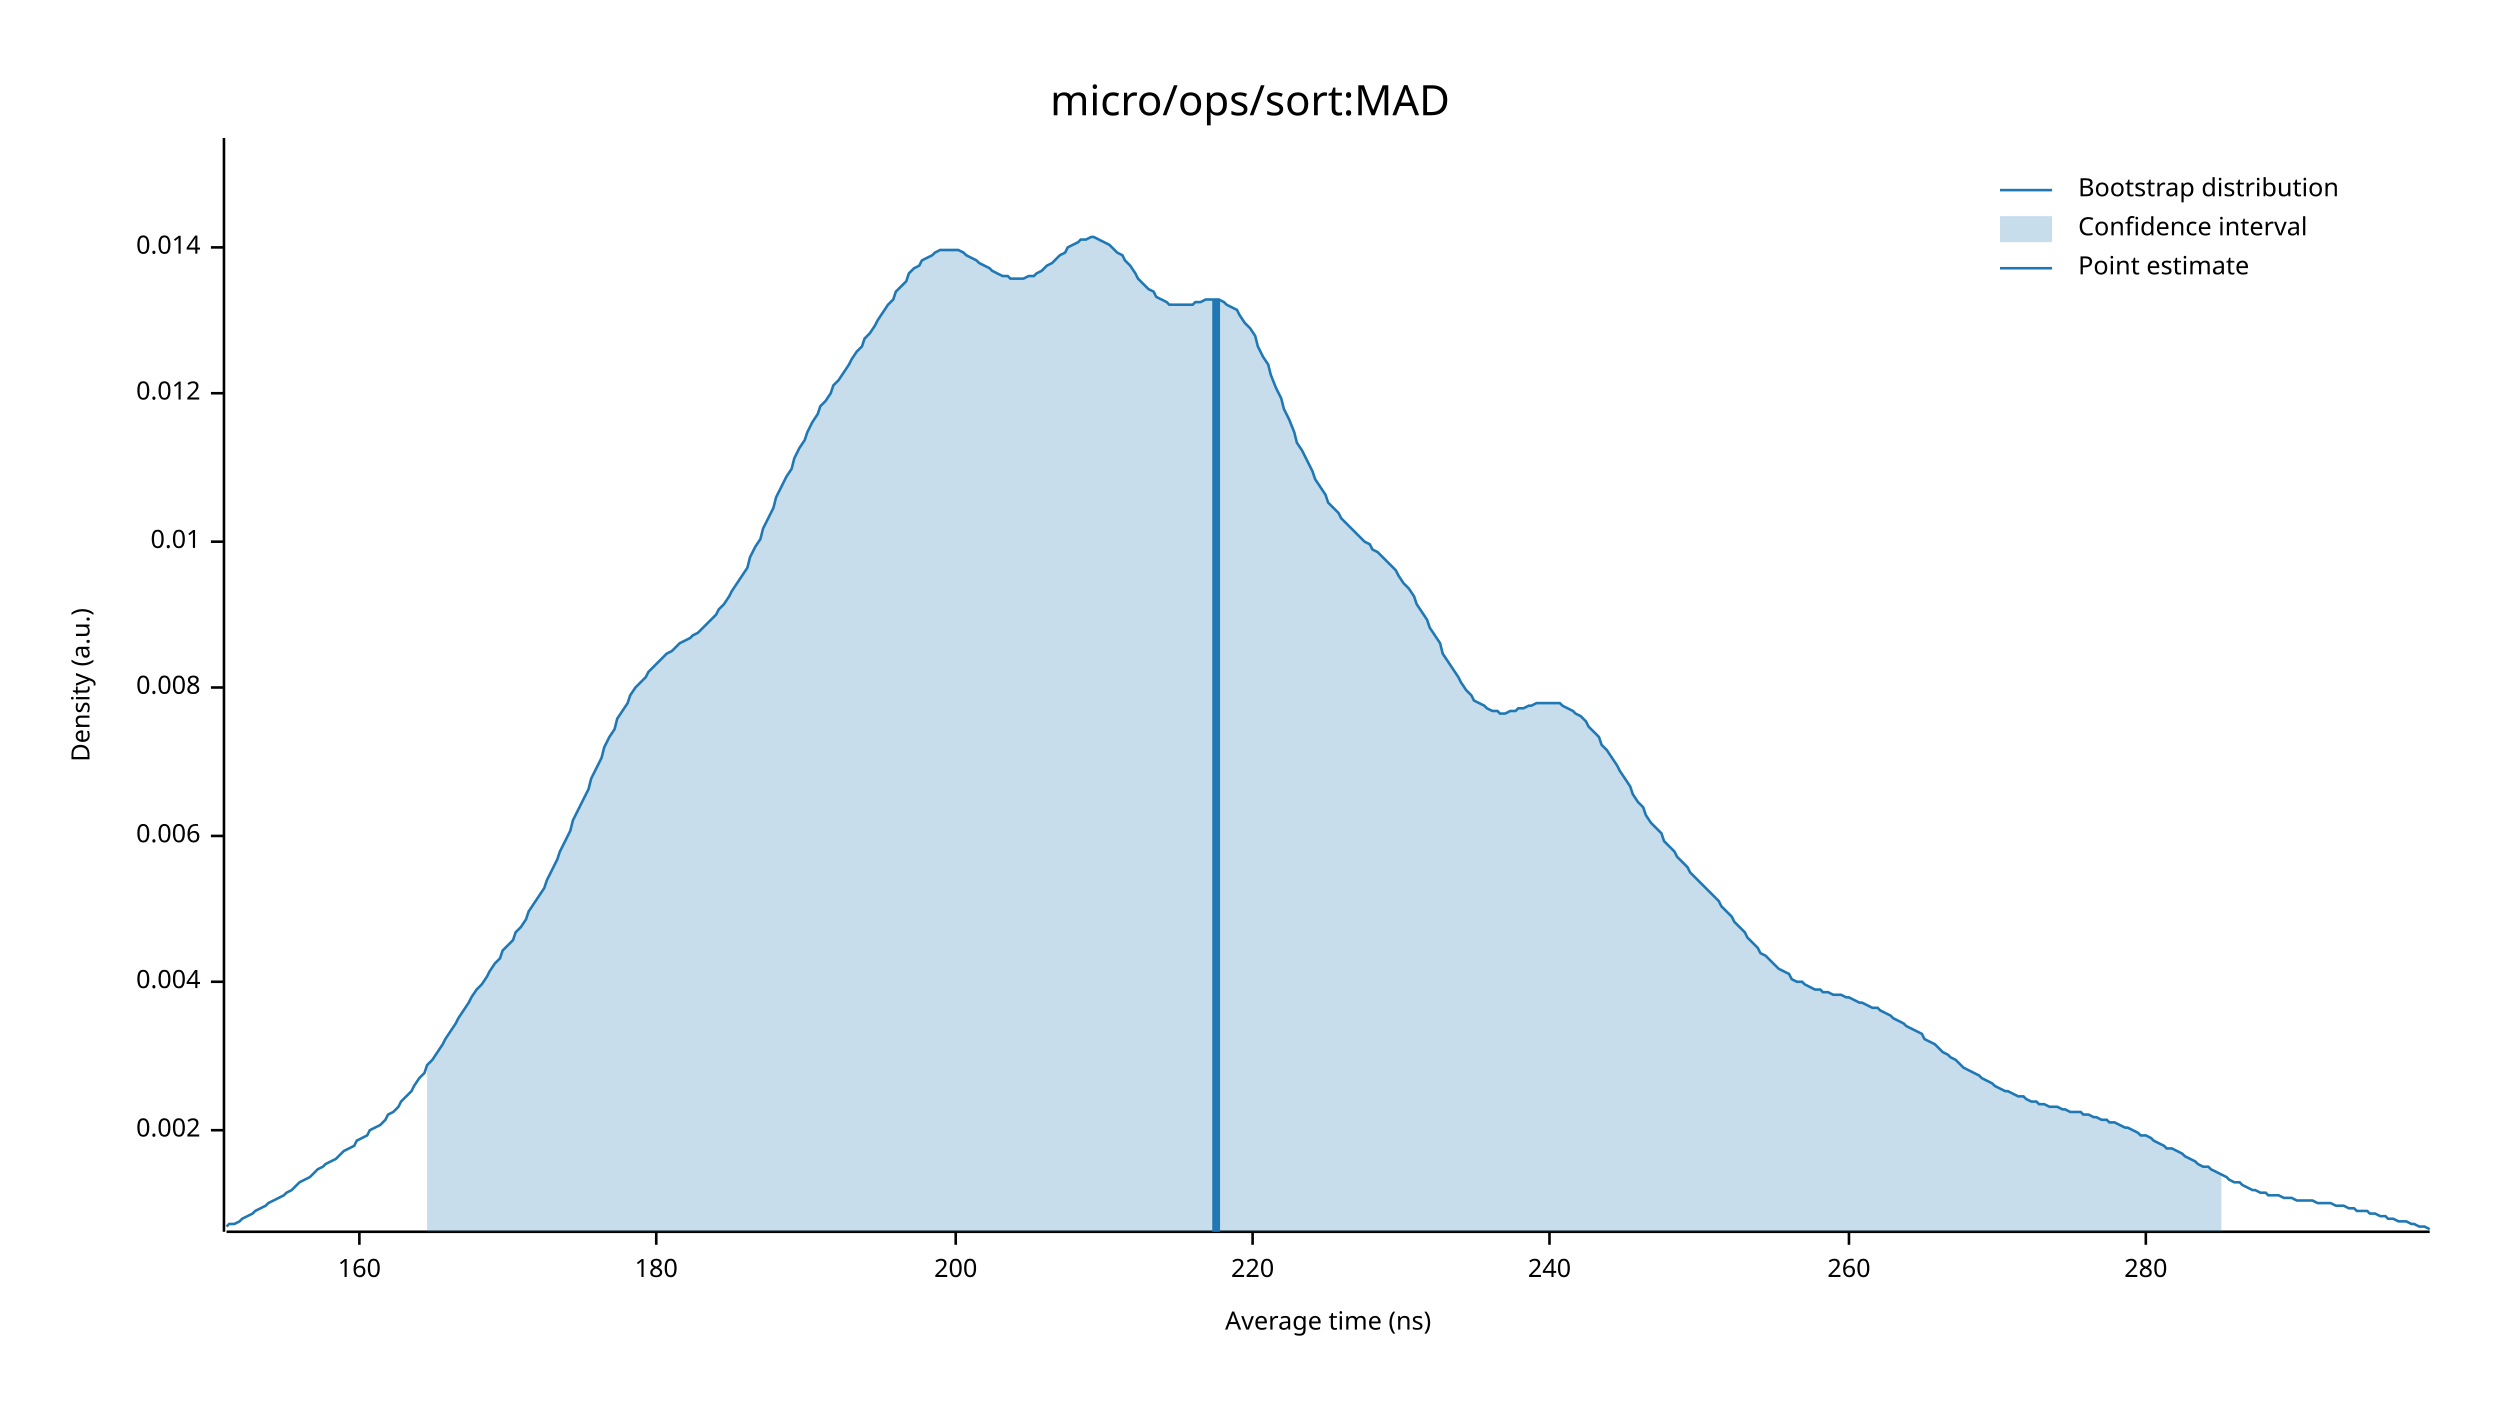
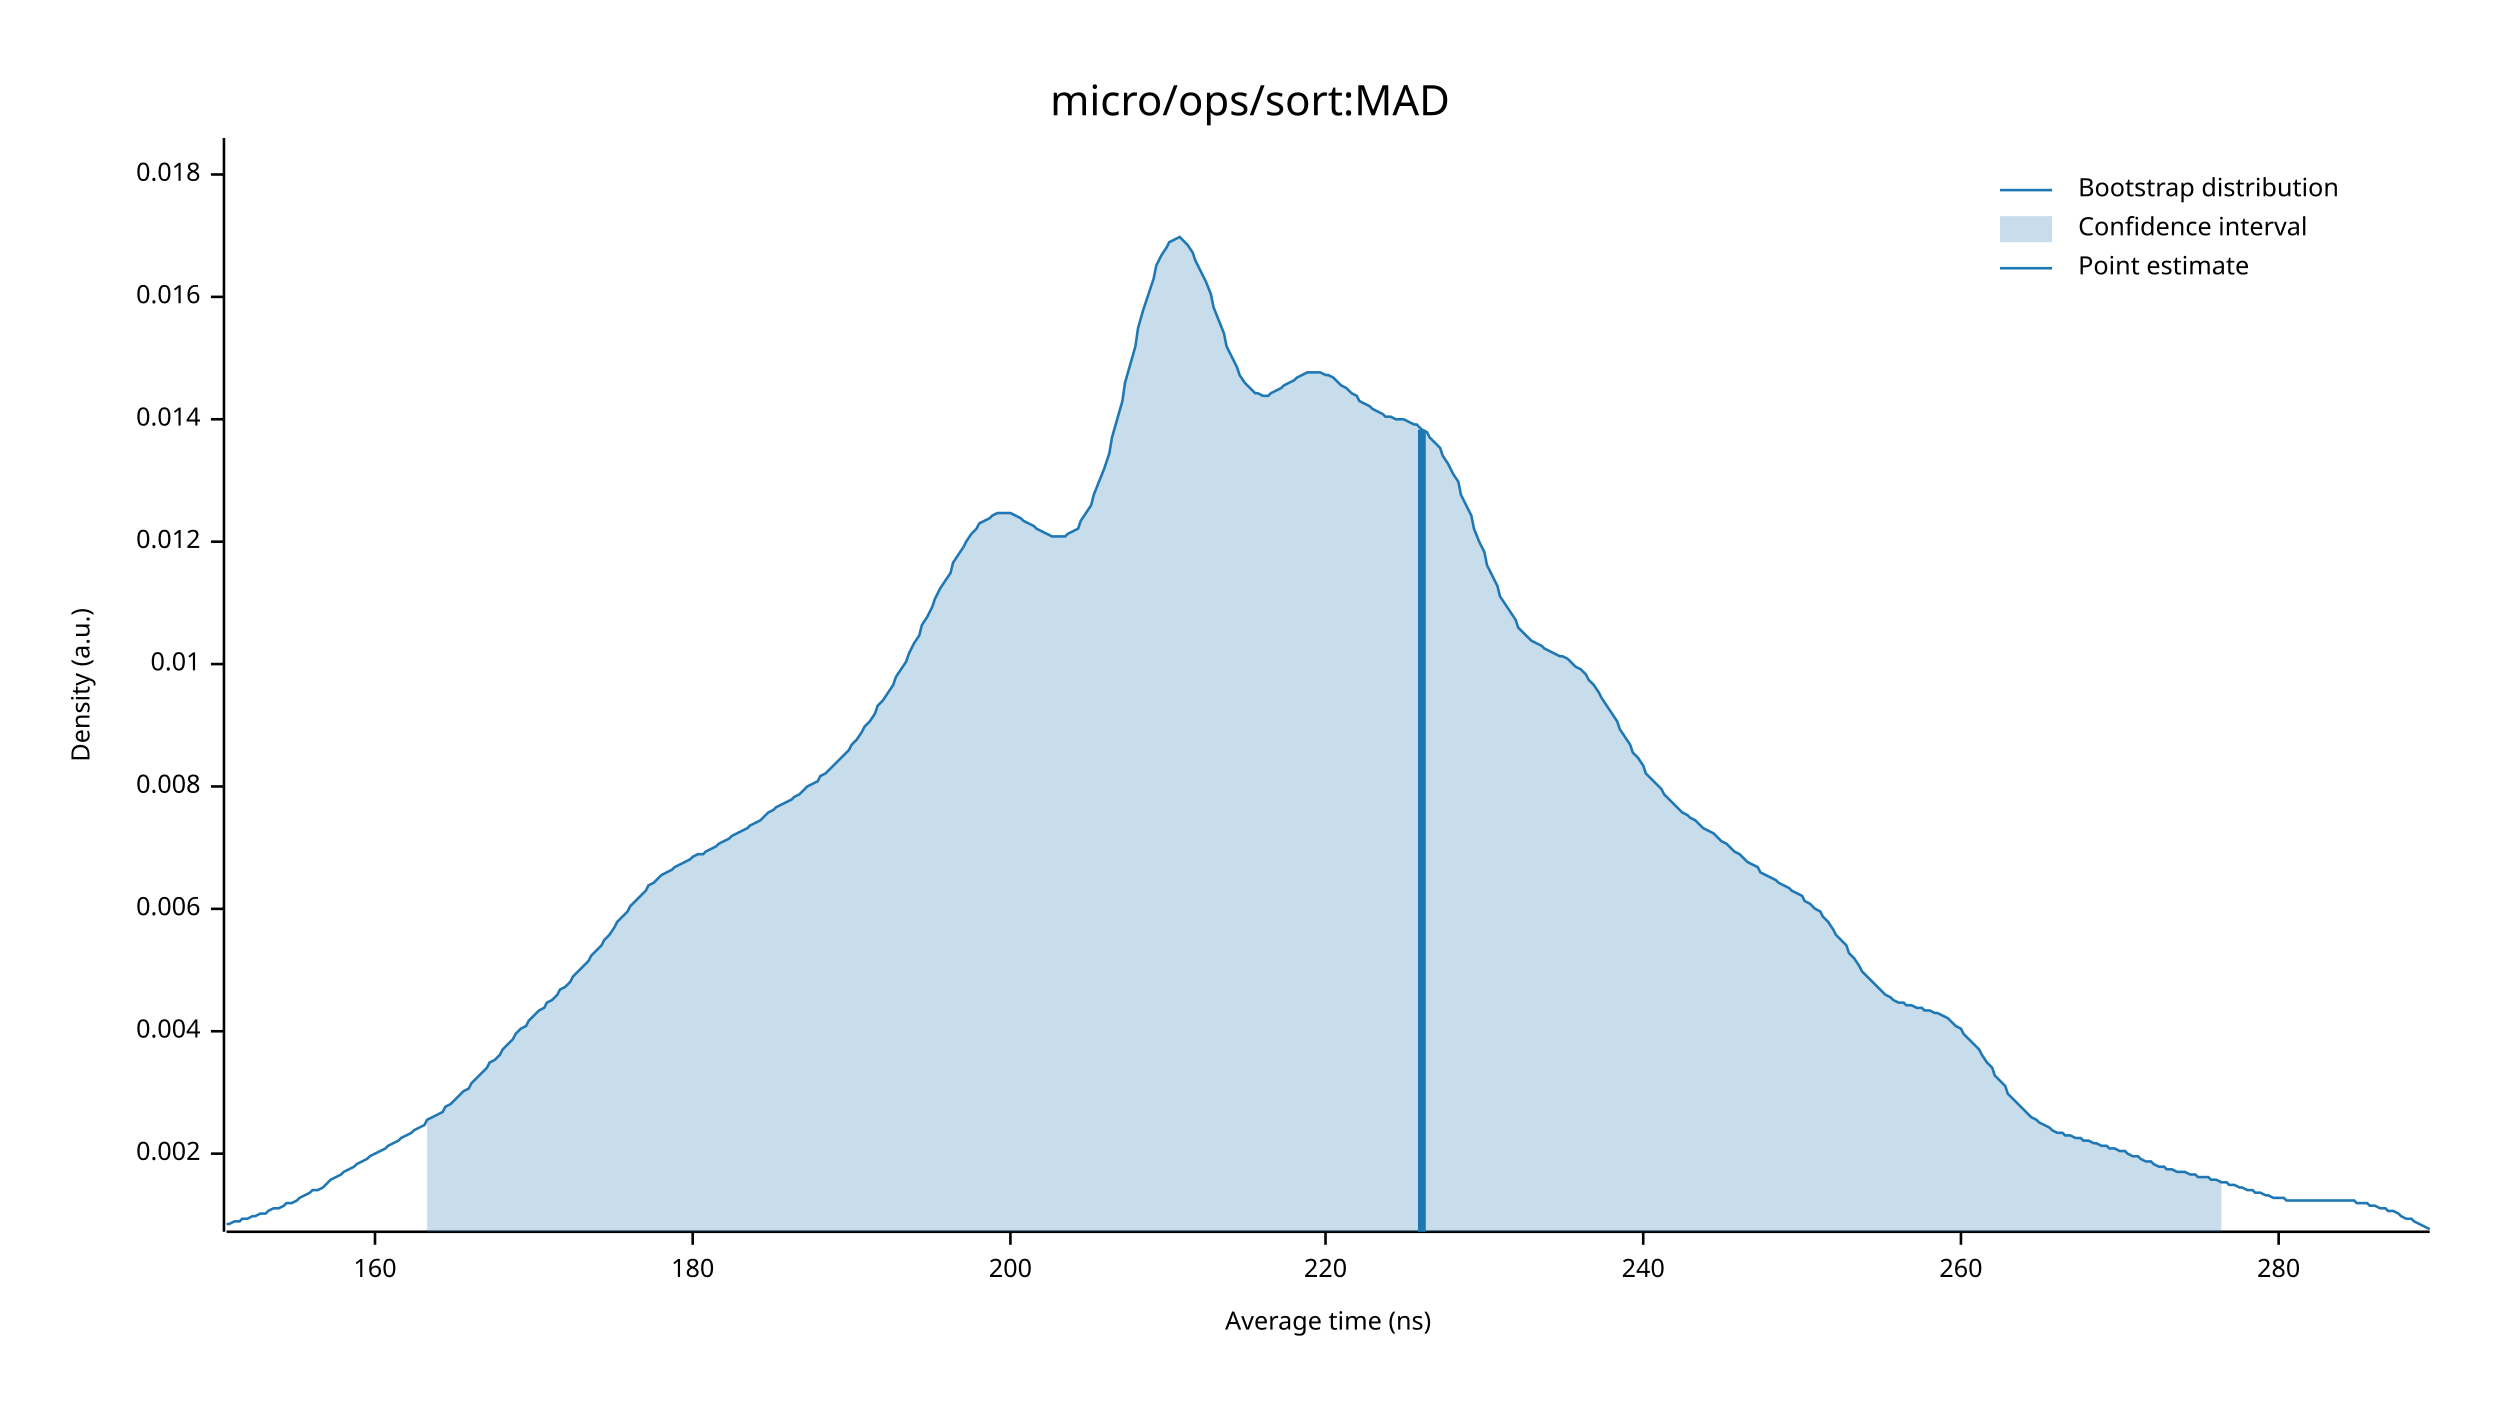
<svg xmlns="http://www.w3.org/2000/svg" width="960" height="540" viewBox="0 0 960 540">
  <text x="480" y="32" dy="0.76em" text-anchor="middle" font-family="sans-serif" font-size="16.129" opacity="1" fill="#000000">
micro/ops/sort:MAD
</text>
  <text x="27" y="263" dy="0.76em" text-anchor="middle" font-family="sans-serif" font-size="9.677" opacity="1" fill="#000000" transform="rotate(270, 27, 263)">
Density (a.u.)
</text>
  <text x="510" y="513" dy="-0.5ex" text-anchor="middle" font-family="sans-serif" font-size="9.677" opacity="1" fill="#000000">
Average time (ns)
</text>
  <polyline fill="none" opacity="1" stroke="#000000" stroke-width="1" points="86,53 86,473 " />
-   <text x="77" y="434" dy="0.5ex" text-anchor="end" font-family="sans-serif" font-size="9.677" opacity="1" fill="#000000">
+   <text x="77" y="443" dy="0.5ex" text-anchor="end" font-family="sans-serif" font-size="9.677" opacity="1" fill="#000000">
0.002
</text>
-   <polyline fill="none" opacity="1" stroke="#000000" stroke-width="1" points="81,434 86,434 " />
-   <text x="77" y="377" dy="0.5ex" text-anchor="end" font-family="sans-serif" font-size="9.677" opacity="1" fill="#000000">
+   <polyline fill="none" opacity="1" stroke="#000000" stroke-width="1" points="81,443 86,443 " />
+   <text x="77" y="396" dy="0.5ex" text-anchor="end" font-family="sans-serif" font-size="9.677" opacity="1" fill="#000000">
0.004
</text>
-   <polyline fill="none" opacity="1" stroke="#000000" stroke-width="1" points="81,377 86,377 " />
-   <text x="77" y="321" dy="0.5ex" text-anchor="end" font-family="sans-serif" font-size="9.677" opacity="1" fill="#000000">
+   <polyline fill="none" opacity="1" stroke="#000000" stroke-width="1" points="81,396 86,396 " />
+   <text x="77" y="349" dy="0.5ex" text-anchor="end" font-family="sans-serif" font-size="9.677" opacity="1" fill="#000000">
0.006
</text>
-   <polyline fill="none" opacity="1" stroke="#000000" stroke-width="1" points="81,321 86,321 " />
-   <text x="77" y="264" dy="0.5ex" text-anchor="end" font-family="sans-serif" font-size="9.677" opacity="1" fill="#000000">
+   <polyline fill="none" opacity="1" stroke="#000000" stroke-width="1" points="81,349 86,349 " />
+   <text x="77" y="302" dy="0.5ex" text-anchor="end" font-family="sans-serif" font-size="9.677" opacity="1" fill="#000000">
0.008
</text>
-   <polyline fill="none" opacity="1" stroke="#000000" stroke-width="1" points="81,264 86,264 " />
-   <text x="77" y="208" dy="0.5ex" text-anchor="end" font-family="sans-serif" font-size="9.677" opacity="1" fill="#000000">
+   <polyline fill="none" opacity="1" stroke="#000000" stroke-width="1" points="81,302 86,302 " />
+   <text x="77" y="255" dy="0.5ex" text-anchor="end" font-family="sans-serif" font-size="9.677" opacity="1" fill="#000000">
0.01
</text>
-   <polyline fill="none" opacity="1" stroke="#000000" stroke-width="1" points="81,208 86,208 " />
-   <text x="77" y="151" dy="0.5ex" text-anchor="end" font-family="sans-serif" font-size="9.677" opacity="1" fill="#000000">
+   <polyline fill="none" opacity="1" stroke="#000000" stroke-width="1" points="81,255 86,255 " />
+   <text x="77" y="208" dy="0.5ex" text-anchor="end" font-family="sans-serif" font-size="9.677" opacity="1" fill="#000000">
0.012
</text>
-   <polyline fill="none" opacity="1" stroke="#000000" stroke-width="1" points="81,151 86,151 " />
-   <text x="77" y="95" dy="0.5ex" text-anchor="end" font-family="sans-serif" font-size="9.677" opacity="1" fill="#000000">
+   <polyline fill="none" opacity="1" stroke="#000000" stroke-width="1" points="81,208 86,208 " />
+   <text x="77" y="161" dy="0.5ex" text-anchor="end" font-family="sans-serif" font-size="9.677" opacity="1" fill="#000000">
0.014
</text>
-   <polyline fill="none" opacity="1" stroke="#000000" stroke-width="1" points="81,95 86,95 " />
+   <polyline fill="none" opacity="1" stroke="#000000" stroke-width="1" points="81,161 86,161 " />
+   <text x="77" y="114" dy="0.5ex" text-anchor="end" font-family="sans-serif" font-size="9.677" opacity="1" fill="#000000">
+ 0.016
+ </text>
+   <polyline fill="none" opacity="1" stroke="#000000" stroke-width="1" points="81,114 86,114 " />
+   <text x="77" y="67" dy="0.5ex" text-anchor="end" font-family="sans-serif" font-size="9.677" opacity="1" fill="#000000">
+ 0.018
+ </text>
+   <polyline fill="none" opacity="1" stroke="#000000" stroke-width="1" points="81,67 86,67 " />
  <polyline fill="none" opacity="1" stroke="#000000" stroke-width="1" points="87,473 933,473 " />
-   <text x="138" y="483" dy="0.76em" text-anchor="middle" font-family="sans-serif" font-size="9.677" opacity="1" fill="#000000">
+   <text x="144" y="483" dy="0.76em" text-anchor="middle" font-family="sans-serif" font-size="9.677" opacity="1" fill="#000000">
160
</text>
-   <polyline fill="none" opacity="1" stroke="#000000" stroke-width="1" points="138,473 138,478 " />
-   <text x="252" y="483" dy="0.76em" text-anchor="middle" font-family="sans-serif" font-size="9.677" opacity="1" fill="#000000">
+   <polyline fill="none" opacity="1" stroke="#000000" stroke-width="1" points="144,473 144,478 " />
+   <text x="266" y="483" dy="0.76em" text-anchor="middle" font-family="sans-serif" font-size="9.677" opacity="1" fill="#000000">
180
</text>
-   <polyline fill="none" opacity="1" stroke="#000000" stroke-width="1" points="252,473 252,478 " />
-   <text x="367" y="483" dy="0.76em" text-anchor="middle" font-family="sans-serif" font-size="9.677" opacity="1" fill="#000000">
+   <polyline fill="none" opacity="1" stroke="#000000" stroke-width="1" points="266,473 266,478 " />
+   <text x="388" y="483" dy="0.76em" text-anchor="middle" font-family="sans-serif" font-size="9.677" opacity="1" fill="#000000">
200
</text>
-   <polyline fill="none" opacity="1" stroke="#000000" stroke-width="1" points="367,473 367,478 " />
-   <text x="481" y="483" dy="0.76em" text-anchor="middle" font-family="sans-serif" font-size="9.677" opacity="1" fill="#000000">
+   <polyline fill="none" opacity="1" stroke="#000000" stroke-width="1" points="388,473 388,478 " />
+   <text x="509" y="483" dy="0.76em" text-anchor="middle" font-family="sans-serif" font-size="9.677" opacity="1" fill="#000000">
220
</text>
-   <polyline fill="none" opacity="1" stroke="#000000" stroke-width="1" points="481,473 481,478 " />
-   <text x="595" y="483" dy="0.76em" text-anchor="middle" font-family="sans-serif" font-size="9.677" opacity="1" fill="#000000">
+   <polyline fill="none" opacity="1" stroke="#000000" stroke-width="1" points="509,473 509,478 " />
+   <text x="631" y="483" dy="0.76em" text-anchor="middle" font-family="sans-serif" font-size="9.677" opacity="1" fill="#000000">
240
</text>
-   <polyline fill="none" opacity="1" stroke="#000000" stroke-width="1" points="595,473 595,478 " />
-   <text x="710" y="483" dy="0.76em" text-anchor="middle" font-family="sans-serif" font-size="9.677" opacity="1" fill="#000000">
+   <polyline fill="none" opacity="1" stroke="#000000" stroke-width="1" points="631,473 631,478 " />
+   <text x="753" y="483" dy="0.76em" text-anchor="middle" font-family="sans-serif" font-size="9.677" opacity="1" fill="#000000">
260
</text>
-   <polyline fill="none" opacity="1" stroke="#000000" stroke-width="1" points="710,473 710,478 " />
-   <text x="824" y="483" dy="0.76em" text-anchor="middle" font-family="sans-serif" font-size="9.677" opacity="1" fill="#000000">
+   <polyline fill="none" opacity="1" stroke="#000000" stroke-width="1" points="753,473 753,478 " />
+   <text x="875" y="483" dy="0.76em" text-anchor="middle" font-family="sans-serif" font-size="9.677" opacity="1" fill="#000000">
280
</text>
-   <polyline fill="none" opacity="1" stroke="#000000" stroke-width="1" points="824,473 824,478 " />
-   <polyline fill="none" opacity="1" stroke="#1F78B4" stroke-width="1" points="87,471 88,470 90,470 92,469 93,468 95,467 97,466 98,465 100,464 102,463 103,462 105,461 107,460 109,459 110,458 112,457 114,455 115,454 117,453 119,452 120,451 122,449 124,448 125,447 127,446 129,445 131,443 132,442 134,441 136,440 137,438 139,437 141,436 142,434 144,433 146,432 148,430 149,428 151,427 153,425 154,423 156,421 158,419 159,417 161,414 163,412 164,409 166,407 168,404 170,401 171,399 173,396 175,393 176,391 178,388 180,385 181,383 183,380 185,378 187,375 188,373 190,370 192,368 193,365 195,363 197,361 198,358 200,356 202,353 203,350 205,347 207,344 209,341 210,338 212,334 214,330 215,327 217,323 219,319 220,315 222,311 224,307 226,303 227,299 229,295 231,291 232,287 234,283 236,280 237,276 239,273 241,270 242,267 244,264 246,262 248,260 249,258 251,256 253,254 254,253 256,251 258,250 259,249 261,247 263,246 265,245 266,244 268,243 270,241 271,240 273,238 275,236 276,234 278,232 280,229 281,227 283,224 285,221 287,218 288,214 290,210 292,207 293,203 295,199 297,195 298,191 300,187 302,183 304,180 305,176 307,172 309,169 310,166 312,162 314,159 315,156 317,154 319,151 320,148 322,146 324,143 326,140 327,138 329,135 331,133 332,130 334,128 336,125 337,123 339,120 341,117 343,115 344,112 346,110 348,108 349,105 351,103 353,102 354,100 356,99 358,98 359,97 361,96 363,96 365,96 366,96 368,96 370,97 371,98 373,99 375,100 376,101 378,102 380,103 381,104 383,105 385,106 387,106 388,107 390,107 392,107 393,107 395,106 397,106 398,105 400,104 402,102 404,101 405,100 407,98 409,97 410,95 412,94 414,93 415,92 417,92 419,91 420,91 422,92 424,93 426,94 427,95 429,97 431,98 432,100 434,102 436,105 437,107 439,109 441,111 443,112 444,114 446,115 448,116 449,117 451,117 453,117 454,117 456,117 458,117 459,116 461,116 463,115 465,115 466,115 468,115 470,116 471,117 473,118 475,119 476,121 478,124 480,126 482,129 483,133 485,137 487,140 488,144 490,149 492,153 493,157 495,161 497,166 498,170 500,173 502,177 504,181 505,184 507,187 509,190 510,193 512,195 514,197 515,199 517,201 519,203 521,205 522,206 524,208 526,209 527,211 529,212 531,214 532,215 534,217 536,219 537,221 539,224 541,226 543,229 544,232 546,235 548,238 549,241 551,244 553,247 554,251 556,254 558,257 560,260 561,262 563,265 565,267 566,269 568,270 570,271 571,272 573,273 575,273 576,274 578,274 580,273 582,273 583,272 585,272 587,271 588,271 590,270 592,270 593,270 595,270 597,270 599,270 600,271 602,272 604,273 605,274 607,275 609,277 610,279 612,281 614,283 615,286 617,288 619,291 621,294 622,296 624,299 626,302 627,305 629,308 631,310 632,313 634,316 636,318 638,320 639,323 641,325 643,327 644,329 646,331 648,333 649,335 651,337 653,339 654,340 656,342 658,344 660,346 661,348 663,350 665,352 666,354 668,356 670,358 671,360 673,362 675,364 676,366 678,367 680,369 682,371 683,372 685,373 687,374 688,376 690,377 692,377 693,378 695,379 697,380 699,380 700,381 702,381 704,382 705,382 707,382 709,383 710,383 712,384 714,385 715,385 717,386 719,387 721,387 722,388 724,389 726,390 727,391 729,392 731,393 732,394 734,395 736,396 738,397 739,399 741,400 743,401 744,402 746,404 748,405 749,406 751,407 753,409 754,410 756,411 758,412 760,413 761,414 763,415 765,416 766,417 768,418 770,419 771,419 773,420 775,421 777,421 778,422 780,423 782,423 783,424 785,424 787,425 788,425 790,425 792,426 793,426 795,427 797,427 799,427 800,428 802,428 804,429 805,429 807,430 809,430 810,431 812,431 814,432 816,433 817,433 819,434 821,435 822,436 824,436 826,437 827,438 829,439 831,440 832,441 834,441 836,442 838,443 839,444 841,445 843,446 844,447 846,448 848,448 849,449 851,450 853,451 855,452 856,453 858,454 860,454 861,455 863,456 865,457 866,457 868,458 870,458 871,459 873,459 875,459 877,460 878,460 880,460 882,461 883,461 885,461 887,461 888,461 890,462 892,462 894,462 895,462 897,463 899,463 900,463 902,464 904,464 905,465 907,465 909,465 910,466 912,466 914,467 916,467 917,468 919,468 921,469 922,469 924,469 926,470 927,470 929,471 931,471 933,472 " />
-   <polygon opacity="0.25" fill="#1F78B4" points="164,409 166,407 168,404 170,401 171,399 173,396 175,393 176,391 178,388 180,385 181,383 183,380 185,378 187,375 188,373 190,370 192,368 193,365 195,363 197,361 198,358 200,356 202,353 203,350 205,347 207,344 209,341 210,338 212,334 214,330 215,327 217,323 219,319 220,315 222,311 224,307 226,303 227,299 229,295 231,291 232,287 234,283 236,280 237,276 239,273 241,270 242,267 244,264 246,262 248,260 249,258 251,256 253,254 254,253 256,251 258,250 259,249 261,247 263,246 265,245 266,244 268,243 270,241 271,240 273,238 275,236 276,234 278,232 280,229 281,227 283,224 285,221 287,218 288,214 290,210 292,207 293,203 295,199 297,195 298,191 300,187 302,183 304,180 305,176 307,172 309,169 310,166 312,162 314,159 315,156 317,154 319,151 320,148 322,146 324,143 326,140 327,138 329,135 331,133 332,130 334,128 336,125 337,123 339,120 341,117 343,115 344,112 346,110 348,108 349,105 351,103 353,102 354,100 356,99 358,98 359,97 361,96 363,96 365,96 366,96 368,96 370,97 371,98 373,99 375,100 376,101 378,102 380,103 381,104 383,105 385,106 387,106 388,107 390,107 392,107 393,107 395,106 397,106 398,105 400,104 402,102 404,101 405,100 407,98 409,97 410,95 412,94 414,93 415,92 417,92 419,91 420,91 422,92 424,93 426,94 427,95 429,97 431,98 432,100 434,102 436,105 437,107 439,109 441,111 443,112 444,114 446,115 448,116 449,117 451,117 453,117 454,117 456,117 458,117 459,116 461,116 463,115 465,115 466,115 468,115 470,116 471,117 473,118 475,119 476,121 478,124 480,126 482,129 483,133 485,137 487,140 488,144 490,149 492,153 493,157 495,161 497,166 498,170 500,173 502,177 504,181 505,184 507,187 509,190 510,193 512,195 514,197 515,199 517,201 519,203 521,205 522,206 524,208 526,209 527,211 529,212 531,214 532,215 534,217 536,219 537,221 539,224 541,226 543,229 544,232 546,235 548,238 549,241 551,244 553,247 554,251 556,254 558,257 560,260 561,262 563,265 565,267 566,269 568,270 570,271 571,272 573,273 575,273 576,274 578,274 580,273 582,273 583,272 585,272 587,271 588,271 590,270 592,270 593,270 595,270 597,270 599,270 600,271 602,272 604,273 605,274 607,275 609,277 610,279 612,281 614,283 615,286 617,288 619,291 621,294 622,296 624,299 626,302 627,305 629,308 631,310 632,313 634,316 636,318 638,320 639,323 641,325 643,327 644,329 646,331 648,333 649,335 651,337 653,339 654,340 656,342 658,344 660,346 661,348 663,350 665,352 666,354 668,356 670,358 671,360 673,362 675,364 676,366 678,367 680,369 682,371 683,372 685,373 687,374 688,376 690,377 692,377 693,378 695,379 697,380 699,380 700,381 702,381 704,382 705,382 707,382 709,383 710,383 712,384 714,385 715,385 717,386 719,387 721,387 722,388 724,389 726,390 727,391 729,392 731,393 732,394 734,395 736,396 738,397 739,399 741,400 743,401 744,402 746,404 748,405 749,406 751,407 753,409 754,410 756,411 758,412 760,413 761,414 763,415 765,416 766,417 768,418 770,419 771,419 773,420 775,421 777,421 778,422 780,423 782,423 783,424 785,424 787,425 788,425 790,425 792,426 793,426 795,427 797,427 799,427 800,428 802,428 804,429 805,429 807,430 809,430 810,431 812,431 814,432 816,433 817,433 819,434 821,435 822,436 824,436 826,437 827,438 829,439 831,440 832,441 834,441 836,442 838,443 839,444 841,445 843,446 844,447 846,448 848,448 849,449 851,450 853,451 853,473 164,473 " />
-   <polyline fill="none" opacity="1" stroke="#1F78B4" stroke-width="3" points="467,473 467,115 " />
+   <polyline fill="none" opacity="1" stroke="#000000" stroke-width="1" points="875,473 875,478 " />
+   <polyline fill="none" opacity="1" stroke="#1F78B4" stroke-width="1" points="87,470 88,470 90,469 92,469 93,468 95,468 97,467 98,467 100,466 102,466 103,465 105,464 107,464 109,463 110,462 112,462 114,461 115,460 117,459 119,458 120,457 122,457 124,456 125,455 127,453 129,452 131,451 132,450 134,449 136,448 137,447 139,446 141,445 142,444 144,443 146,442 148,441 149,440 151,439 153,438 154,437 156,436 158,435 159,434 161,433 163,432 164,430 166,429 168,428 170,427 171,425 173,424 175,422 176,421 178,419 180,418 181,416 183,414 185,412 187,410 188,408 190,407 192,405 193,403 195,401 197,399 198,397 200,395 202,394 203,392 205,390 207,388 209,387 210,385 212,384 214,382 215,380 217,379 219,377 220,375 222,373 224,371 226,369 227,367 229,365 231,363 232,361 234,359 236,356 237,354 239,352 241,350 242,348 244,346 246,344 248,342 249,340 251,339 253,337 254,336 256,335 258,334 259,333 261,332 263,331 265,330 266,329 268,328 270,328 271,327 273,326 275,325 276,324 278,323 280,322 281,321 283,320 285,319 287,318 288,317 290,316 292,315 293,314 295,312 297,311 298,310 300,309 302,308 304,307 305,306 307,305 309,303 310,302 312,301 314,300 315,298 317,297 319,295 320,294 322,292 324,290 326,288 327,286 329,284 331,281 332,279 334,277 336,274 337,271 339,269 341,266 343,263 344,260 346,257 348,254 349,251 351,247 353,244 354,240 356,237 358,233 359,230 361,226 363,223 365,220 366,216 368,213 370,210 371,208 373,205 375,203 376,201 378,200 380,199 381,198 383,197 385,197 387,197 388,197 390,198 392,199 393,200 395,201 397,202 398,203 400,204 402,205 404,206 405,206 407,206 409,206 410,205 412,204 414,203 415,200 417,197 419,194 420,190 422,185 424,180 426,174 427,168 429,161 431,154 432,147 434,140 436,133 437,126 439,119 441,113 443,107 444,102 446,98 448,95 449,93 451,92 453,91 454,92 456,94 458,97 459,100 461,104 463,108 465,113 466,118 468,123 470,128 471,133 473,137 475,141 476,144 478,147 480,149 482,151 483,151 485,152 487,152 488,151 490,150 492,149 493,148 495,147 497,146 498,145 500,144 502,143 504,143 505,143 507,143 509,144 510,144 512,145 514,147 515,148 517,149 519,151 521,152 522,154 524,155 526,156 527,157 529,158 531,159 532,160 534,160 536,161 537,161 539,161 541,162 543,163 544,163 546,165 548,166 549,168 551,170 553,172 554,175 556,178 558,182 560,185 561,190 563,194 565,198 566,203 568,208 570,212 571,217 573,221 575,225 576,229 578,232 580,235 582,238 583,241 585,243 587,245 588,246 590,247 592,248 593,249 595,250 597,251 599,252 600,252 602,253 604,255 605,256 607,257 609,259 610,261 612,263 614,266 615,268 617,271 619,274 621,277 622,280 624,283 626,286 627,289 629,291 631,294 632,297 634,299 636,301 638,303 639,305 641,307 643,309 644,310 646,312 648,313 649,314 651,315 653,317 654,318 656,319 658,320 660,322 661,323 663,324 665,326 666,327 668,328 670,330 671,331 673,332 675,333 676,335 678,336 680,337 682,338 683,339 685,340 687,341 688,342 690,343 692,344 693,346 695,347 697,349 699,350 700,352 702,354 704,357 705,359 707,361 709,363 710,366 712,368 714,371 715,373 717,375 719,377 721,379 722,380 724,382 726,383 727,384 729,385 731,385 732,386 734,386 736,387 738,387 739,388 741,388 743,389 744,389 746,390 748,391 749,392 751,394 753,395 754,397 756,399 758,401 760,403 761,405 763,408 765,410 766,413 768,415 770,417 771,420 773,422 775,424 777,426 778,427 780,429 782,430 783,431 785,432 787,433 788,434 790,435 792,435 793,436 795,436 797,437 799,437 800,438 802,438 804,439 805,439 807,440 809,440 810,441 812,441 814,442 816,442 817,443 819,444 821,444 822,445 824,446 826,446 827,447 829,448 831,448 832,449 834,449 836,450 838,450 839,450 841,451 843,451 844,452 846,452 848,452 849,453 851,453 853,454 855,454 856,455 858,455 860,456 861,456 863,457 865,457 866,458 868,458 870,459 871,459 873,460 875,460 877,460 878,461 880,461 882,461 883,461 885,461 887,461 888,461 890,461 892,461 894,461 895,461 897,461 899,461 900,461 902,461 904,461 905,462 907,462 909,462 910,463 912,463 914,464 916,464 917,465 919,465 921,466 922,467 924,468 926,468 927,469 929,470 931,471 933,472 " />
+   <polygon opacity="0.25" fill="#1F78B4" points="164,430 166,429 168,428 170,427 171,425 173,424 175,422 176,421 178,419 180,418 181,416 183,414 185,412 187,410 188,408 190,407 192,405 193,403 195,401 197,399 198,397 200,395 202,394 203,392 205,390 207,388 209,387 210,385 212,384 214,382 215,380 217,379 219,377 220,375 222,373 224,371 226,369 227,367 229,365 231,363 232,361 234,359 236,356 237,354 239,352 241,350 242,348 244,346 246,344 248,342 249,340 251,339 253,337 254,336 256,335 258,334 259,333 261,332 263,331 265,330 266,329 268,328 270,328 271,327 273,326 275,325 276,324 278,323 280,322 281,321 283,320 285,319 287,318 288,317 290,316 292,315 293,314 295,312 297,311 298,310 300,309 302,308 304,307 305,306 307,305 309,303 310,302 312,301 314,300 315,298 317,297 319,295 320,294 322,292 324,290 326,288 327,286 329,284 331,281 332,279 334,277 336,274 337,271 339,269 341,266 343,263 344,260 346,257 348,254 349,251 351,247 353,244 354,240 356,237 358,233 359,230 361,226 363,223 365,220 366,216 368,213 370,210 371,208 373,205 375,203 376,201 378,200 380,199 381,198 383,197 385,197 387,197 388,197 390,198 392,199 393,200 395,201 397,202 398,203 400,204 402,205 404,206 405,206 407,206 409,206 410,205 412,204 414,203 415,200 417,197 419,194 420,190 422,185 424,180 426,174 427,168 429,161 431,154 432,147 434,140 436,133 437,126 439,119 441,113 443,107 444,102 446,98 448,95 449,93 451,92 453,91 454,92 456,94 458,97 459,100 461,104 463,108 465,113 466,118 468,123 470,128 471,133 473,137 475,141 476,144 478,147 480,149 482,151 483,151 485,152 487,152 488,151 490,150 492,149 493,148 495,147 497,146 498,145 500,144 502,143 504,143 505,143 507,143 509,144 510,144 512,145 514,147 515,148 517,149 519,151 521,152 522,154 524,155 526,156 527,157 529,158 531,159 532,160 534,160 536,161 537,161 539,161 541,162 543,163 544,163 546,165 548,166 549,168 551,170 553,172 554,175 556,178 558,182 560,185 561,190 563,194 565,198 566,203 568,208 570,212 571,217 573,221 575,225 576,229 578,232 580,235 582,238 583,241 585,243 587,245 588,246 590,247 592,248 593,249 595,250 597,251 599,252 600,252 602,253 604,255 605,256 607,257 609,259 610,261 612,263 614,266 615,268 617,271 619,274 621,277 622,280 624,283 626,286 627,289 629,291 631,294 632,297 634,299 636,301 638,303 639,305 641,307 643,309 644,310 646,312 648,313 649,314 651,315 653,317 654,318 656,319 658,320 660,322 661,323 663,324 665,326 666,327 668,328 670,330 671,331 673,332 675,333 676,335 678,336 680,337 682,338 683,339 685,340 687,341 688,342 690,343 692,344 693,346 695,347 697,349 699,350 700,352 702,354 704,357 705,359 707,361 709,363 710,366 712,368 714,371 715,373 717,375 719,377 721,379 722,380 724,382 726,383 727,384 729,385 731,385 732,386 734,386 736,387 738,387 739,388 741,388 743,389 744,389 746,390 748,391 749,392 751,394 753,395 754,397 756,399 758,401 760,403 761,405 763,408 765,410 766,413 768,415 770,417 771,420 773,422 775,424 777,426 778,427 780,429 782,430 783,431 785,432 787,433 788,434 790,435 792,435 793,436 795,436 797,437 799,437 800,438 802,438 804,439 805,439 807,440 809,440 810,441 812,441 814,442 816,442 817,443 819,444 821,444 822,445 824,446 826,446 827,447 829,448 831,448 832,449 834,449 836,450 838,450 839,450 841,451 843,451 844,452 846,452 848,452 849,453 851,453 853,454 853,473 164,473 " />
+   <polyline fill="none" opacity="1" stroke="#1F78B4" stroke-width="3" points="546,473 546,165 " />
  <text x="798" y="68" dy="0.76em" text-anchor="start" font-family="sans-serif" font-size="9.677" opacity="1" fill="#000000">
Bootstrap distribution
</text>
  <text x="798" y="83" dy="0.76em" text-anchor="start" font-family="sans-serif" font-size="9.677" opacity="1" fill="#000000">
Confidence interval
</text>
  <text x="798" y="98" dy="0.76em" text-anchor="start" font-family="sans-serif" font-size="9.677" opacity="1" fill="#000000">
Point estimate
</text>
  <polyline fill="none" opacity="1" stroke="#1F78B4" stroke-width="1" points="768,73 788,73 " />
  <rect x="768" y="83" width="20" height="10" opacity="0.25" fill="#1F78B4" stroke="none" />
  <polyline fill="none" opacity="1" stroke="#1F78B4" stroke-width="1" points="768,103 788,103 " />
</svg>
